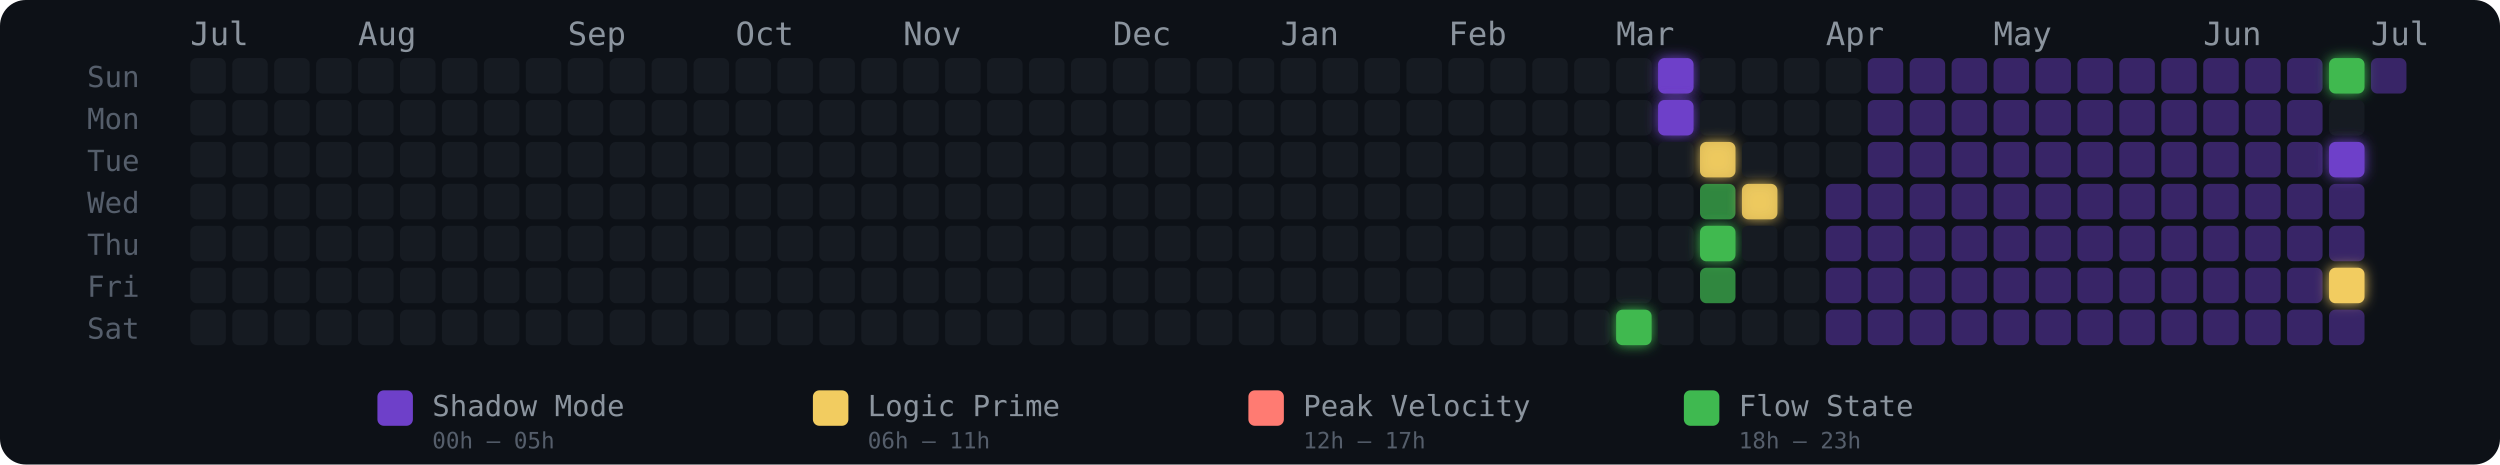
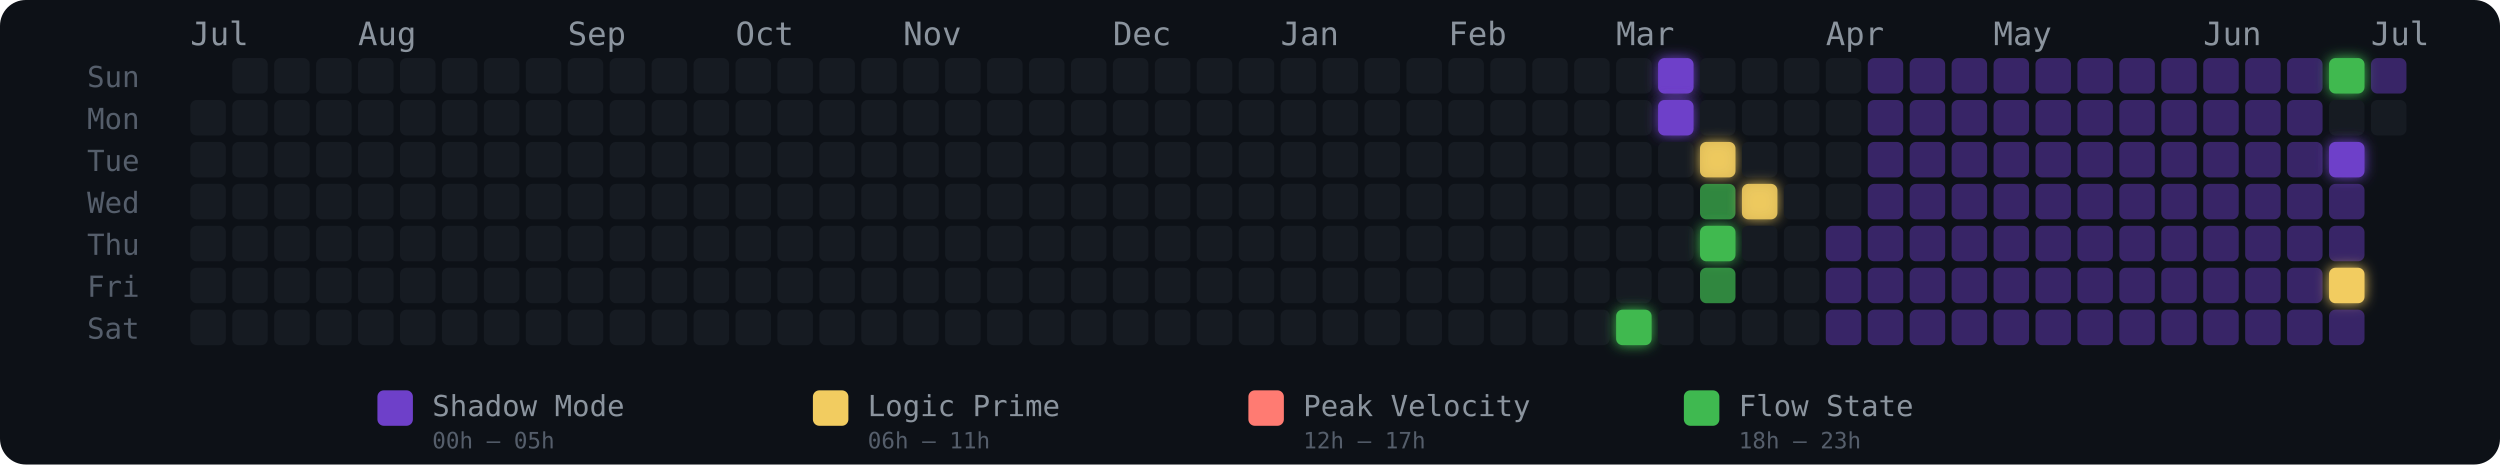
<svg xmlns="http://www.w3.org/2000/svg" width="775" height="144" viewBox="0 0 775 144" role="img" aria-label="Energy Rhythm Contribution Graph for hugotakeda">
  <defs>
    <filter id="glow-34-6" x="-50%" y="-50%" width="200%" height="200%">
      <feGaussianBlur stdDeviation="2" result="blur" />
      <feMerge>
        <feMergeNode in="blur" />
        <feMergeNode in="SourceGraphic" />
      </feMerge>
    </filter>
    <filter id="glow-35-0" x="-50%" y="-50%" width="200%" height="200%">
      <feGaussianBlur stdDeviation="2" result="blur" />
      <feMerge>
        <feMergeNode in="blur" />
        <feMergeNode in="SourceGraphic" />
      </feMerge>
    </filter>
    <filter id="glow-35-1" x="-50%" y="-50%" width="200%" height="200%">
      <feGaussianBlur stdDeviation="2" result="blur" />
      <feMerge>
        <feMergeNode in="blur" />
        <feMergeNode in="SourceGraphic" />
      </feMerge>
    </filter>
    <filter id="glow-36-2" x="-50%" y="-50%" width="200%" height="200%">
      <feGaussianBlur stdDeviation="2" result="blur" />
      <feMerge>
        <feMergeNode in="blur" />
        <feMergeNode in="SourceGraphic" />
      </feMerge>
    </filter>
    <filter id="glow-36-4" x="-50%" y="-50%" width="200%" height="200%">
      <feGaussianBlur stdDeviation="2" result="blur" />
      <feMerge>
        <feMergeNode in="blur" />
        <feMergeNode in="SourceGraphic" />
      </feMerge>
    </filter>
    <filter id="glow-37-3" x="-50%" y="-50%" width="200%" height="200%">
      <feGaussianBlur stdDeviation="2" result="blur" />
      <feMerge>
        <feMergeNode in="blur" />
        <feMergeNode in="SourceGraphic" />
      </feMerge>
    </filter>
    <filter id="glow-51-0" x="-50%" y="-50%" width="200%" height="200%">
      <feGaussianBlur stdDeviation="2" result="blur" />
      <feMerge>
        <feMergeNode in="blur" />
        <feMergeNode in="SourceGraphic" />
      </feMerge>
    </filter>
    <filter id="glow-51-2" x="-50%" y="-50%" width="200%" height="200%">
      <feGaussianBlur stdDeviation="2" result="blur" />
      <feMerge>
        <feMergeNode in="blur" />
        <feMergeNode in="SourceGraphic" />
      </feMerge>
    </filter>
    <filter id="glow-51-5" x="-50%" y="-50%" width="200%" height="200%">
      <feGaussianBlur stdDeviation="2" result="blur" />
      <feMerge>
        <feMergeNode in="blur" />
        <feMergeNode in="SourceGraphic" />
      </feMerge>
    </filter>
  </defs>
  <style>
    @keyframes pulse { 0%,100%{opacity:.85} 50%{opacity:1} }
    .glow-cell { animation: pulse 2.5s ease-in-out infinite; }
  </style>
  <rect width="775" height="144" rx="8" fill="#0d1117" />
  <text x="27" y="27" fill="#555e6b" font-size="9" font-family="monospace">Sun</text>
  <text x="27" y="40" fill="#555e6b" font-size="9" font-family="monospace">Mon</text>
  <text x="27" y="53" fill="#555e6b" font-size="9" font-family="monospace">Tue</text>
  <text x="27" y="66" fill="#555e6b" font-size="9" font-family="monospace">Wed</text>
  <text x="27" y="79" fill="#555e6b" font-size="9" font-family="monospace">Thu</text>
  <text x="27" y="92" fill="#555e6b" font-size="9" font-family="monospace">Fri</text>
  <text x="27" y="105" fill="#555e6b" font-size="9" font-family="monospace">Sat</text>
  <text x="59" y="14" fill="#8b949e" font-size="10" font-family="monospace">Jul</text>
  <text x="111" y="14" fill="#8b949e" font-size="10" font-family="monospace">Aug</text>
  <text x="176" y="14" fill="#8b949e" font-size="10" font-family="monospace">Sep</text>
  <text x="228" y="14" fill="#8b949e" font-size="10" font-family="monospace">Oct</text>
  <text x="280" y="14" fill="#8b949e" font-size="10" font-family="monospace">Nov</text>
  <text x="345" y="14" fill="#8b949e" font-size="10" font-family="monospace">Dec</text>
  <text x="397" y="14" fill="#8b949e" font-size="10" font-family="monospace">Jan</text>
  <text x="449" y="14" fill="#8b949e" font-size="10" font-family="monospace">Feb</text>
  <text x="501" y="14" fill="#8b949e" font-size="10" font-family="monospace">Mar</text>
  <text x="566" y="14" fill="#8b949e" font-size="10" font-family="monospace">Apr</text>
  <text x="618" y="14" fill="#8b949e" font-size="10" font-family="monospace">May</text>
  <text x="683" y="14" fill="#8b949e" font-size="10" font-family="monospace">Jun</text>
  <text x="735" y="14" fill="#8b949e" font-size="10" font-family="monospace">Jul</text>
-   <rect x="59" y="18" width="11" height="11" rx="2" ry="2" fill="#161b22" fill-opacity="1">
-       </rect>
  <rect x="59" y="31" width="11" height="11" rx="2" ry="2" fill="#161b22" fill-opacity="1">
      </rect>
  <rect x="59" y="44" width="11" height="11" rx="2" ry="2" fill="#161b22" fill-opacity="1">
      </rect>
  <rect x="59" y="57" width="11" height="11" rx="2" ry="2" fill="#161b22" fill-opacity="1">
      </rect>
  <rect x="59" y="70" width="11" height="11" rx="2" ry="2" fill="#161b22" fill-opacity="1">
      </rect>
  <rect x="59" y="83" width="11" height="11" rx="2" ry="2" fill="#161b22" fill-opacity="1">
      </rect>
  <rect x="59" y="96" width="11" height="11" rx="2" ry="2" fill="#161b22" fill-opacity="1">
      </rect>
  <rect x="72" y="18" width="11" height="11" rx="2" ry="2" fill="#161b22" fill-opacity="1">
      </rect>
  <rect x="72" y="31" width="11" height="11" rx="2" ry="2" fill="#161b22" fill-opacity="1">
      </rect>
  <rect x="72" y="44" width="11" height="11" rx="2" ry="2" fill="#161b22" fill-opacity="1">
      </rect>
  <rect x="72" y="57" width="11" height="11" rx="2" ry="2" fill="#161b22" fill-opacity="1">
      </rect>
  <rect x="72" y="70" width="11" height="11" rx="2" ry="2" fill="#161b22" fill-opacity="1">
      </rect>
  <rect x="72" y="83" width="11" height="11" rx="2" ry="2" fill="#161b22" fill-opacity="1">
      </rect>
  <rect x="72" y="96" width="11" height="11" rx="2" ry="2" fill="#161b22" fill-opacity="1">
      </rect>
  <rect x="85" y="18" width="11" height="11" rx="2" ry="2" fill="#161b22" fill-opacity="1">
      </rect>
  <rect x="85" y="31" width="11" height="11" rx="2" ry="2" fill="#161b22" fill-opacity="1">
      </rect>
  <rect x="85" y="44" width="11" height="11" rx="2" ry="2" fill="#161b22" fill-opacity="1">
      </rect>
  <rect x="85" y="57" width="11" height="11" rx="2" ry="2" fill="#161b22" fill-opacity="1">
      </rect>
  <rect x="85" y="70" width="11" height="11" rx="2" ry="2" fill="#161b22" fill-opacity="1">
      </rect>
  <rect x="85" y="83" width="11" height="11" rx="2" ry="2" fill="#161b22" fill-opacity="1">
      </rect>
  <rect x="85" y="96" width="11" height="11" rx="2" ry="2" fill="#161b22" fill-opacity="1">
      </rect>
  <rect x="98" y="18" width="11" height="11" rx="2" ry="2" fill="#161b22" fill-opacity="1">
      </rect>
  <rect x="98" y="31" width="11" height="11" rx="2" ry="2" fill="#161b22" fill-opacity="1">
      </rect>
  <rect x="98" y="44" width="11" height="11" rx="2" ry="2" fill="#161b22" fill-opacity="1">
      </rect>
  <rect x="98" y="57" width="11" height="11" rx="2" ry="2" fill="#161b22" fill-opacity="1">
      </rect>
  <rect x="98" y="70" width="11" height="11" rx="2" ry="2" fill="#161b22" fill-opacity="1">
      </rect>
  <rect x="98" y="83" width="11" height="11" rx="2" ry="2" fill="#161b22" fill-opacity="1">
      </rect>
  <rect x="98" y="96" width="11" height="11" rx="2" ry="2" fill="#161b22" fill-opacity="1">
      </rect>
  <rect x="111" y="18" width="11" height="11" rx="2" ry="2" fill="#161b22" fill-opacity="1">
      </rect>
  <rect x="111" y="31" width="11" height="11" rx="2" ry="2" fill="#161b22" fill-opacity="1">
      </rect>
  <rect x="111" y="44" width="11" height="11" rx="2" ry="2" fill="#161b22" fill-opacity="1">
      </rect>
  <rect x="111" y="57" width="11" height="11" rx="2" ry="2" fill="#161b22" fill-opacity="1">
      </rect>
  <rect x="111" y="70" width="11" height="11" rx="2" ry="2" fill="#161b22" fill-opacity="1">
      </rect>
  <rect x="111" y="83" width="11" height="11" rx="2" ry="2" fill="#161b22" fill-opacity="1">
      </rect>
  <rect x="111" y="96" width="11" height="11" rx="2" ry="2" fill="#161b22" fill-opacity="1">
      </rect>
  <rect x="124" y="18" width="11" height="11" rx="2" ry="2" fill="#161b22" fill-opacity="1">
      </rect>
  <rect x="124" y="31" width="11" height="11" rx="2" ry="2" fill="#161b22" fill-opacity="1">
      </rect>
  <rect x="124" y="44" width="11" height="11" rx="2" ry="2" fill="#161b22" fill-opacity="1">
      </rect>
  <rect x="124" y="57" width="11" height="11" rx="2" ry="2" fill="#161b22" fill-opacity="1">
      </rect>
  <rect x="124" y="70" width="11" height="11" rx="2" ry="2" fill="#161b22" fill-opacity="1">
      </rect>
  <rect x="124" y="83" width="11" height="11" rx="2" ry="2" fill="#161b22" fill-opacity="1">
      </rect>
  <rect x="124" y="96" width="11" height="11" rx="2" ry="2" fill="#161b22" fill-opacity="1">
      </rect>
  <rect x="137" y="18" width="11" height="11" rx="2" ry="2" fill="#161b22" fill-opacity="1">
      </rect>
  <rect x="137" y="31" width="11" height="11" rx="2" ry="2" fill="#161b22" fill-opacity="1">
      </rect>
  <rect x="137" y="44" width="11" height="11" rx="2" ry="2" fill="#161b22" fill-opacity="1">
      </rect>
  <rect x="137" y="57" width="11" height="11" rx="2" ry="2" fill="#161b22" fill-opacity="1">
      </rect>
  <rect x="137" y="70" width="11" height="11" rx="2" ry="2" fill="#161b22" fill-opacity="1">
      </rect>
  <rect x="137" y="83" width="11" height="11" rx="2" ry="2" fill="#161b22" fill-opacity="1">
      </rect>
  <rect x="137" y="96" width="11" height="11" rx="2" ry="2" fill="#161b22" fill-opacity="1">
      </rect>
  <rect x="150" y="18" width="11" height="11" rx="2" ry="2" fill="#161b22" fill-opacity="1">
      </rect>
  <rect x="150" y="31" width="11" height="11" rx="2" ry="2" fill="#161b22" fill-opacity="1">
      </rect>
  <rect x="150" y="44" width="11" height="11" rx="2" ry="2" fill="#161b22" fill-opacity="1">
      </rect>
  <rect x="150" y="57" width="11" height="11" rx="2" ry="2" fill="#161b22" fill-opacity="1">
      </rect>
  <rect x="150" y="70" width="11" height="11" rx="2" ry="2" fill="#161b22" fill-opacity="1">
      </rect>
  <rect x="150" y="83" width="11" height="11" rx="2" ry="2" fill="#161b22" fill-opacity="1">
      </rect>
  <rect x="150" y="96" width="11" height="11" rx="2" ry="2" fill="#161b22" fill-opacity="1">
      </rect>
  <rect x="163" y="18" width="11" height="11" rx="2" ry="2" fill="#161b22" fill-opacity="1">
      </rect>
  <rect x="163" y="31" width="11" height="11" rx="2" ry="2" fill="#161b22" fill-opacity="1">
      </rect>
  <rect x="163" y="44" width="11" height="11" rx="2" ry="2" fill="#161b22" fill-opacity="1">
      </rect>
  <rect x="163" y="57" width="11" height="11" rx="2" ry="2" fill="#161b22" fill-opacity="1">
      </rect>
  <rect x="163" y="70" width="11" height="11" rx="2" ry="2" fill="#161b22" fill-opacity="1">
      </rect>
  <rect x="163" y="83" width="11" height="11" rx="2" ry="2" fill="#161b22" fill-opacity="1">
      </rect>
  <rect x="163" y="96" width="11" height="11" rx="2" ry="2" fill="#161b22" fill-opacity="1">
      </rect>
  <rect x="176" y="18" width="11" height="11" rx="2" ry="2" fill="#161b22" fill-opacity="1">
      </rect>
  <rect x="176" y="31" width="11" height="11" rx="2" ry="2" fill="#161b22" fill-opacity="1">
      </rect>
  <rect x="176" y="44" width="11" height="11" rx="2" ry="2" fill="#161b22" fill-opacity="1">
      </rect>
  <rect x="176" y="57" width="11" height="11" rx="2" ry="2" fill="#161b22" fill-opacity="1">
      </rect>
  <rect x="176" y="70" width="11" height="11" rx="2" ry="2" fill="#161b22" fill-opacity="1">
      </rect>
  <rect x="176" y="83" width="11" height="11" rx="2" ry="2" fill="#161b22" fill-opacity="1">
      </rect>
  <rect x="176" y="96" width="11" height="11" rx="2" ry="2" fill="#161b22" fill-opacity="1">
      </rect>
  <rect x="189" y="18" width="11" height="11" rx="2" ry="2" fill="#161b22" fill-opacity="1">
      </rect>
  <rect x="189" y="31" width="11" height="11" rx="2" ry="2" fill="#161b22" fill-opacity="1">
      </rect>
  <rect x="189" y="44" width="11" height="11" rx="2" ry="2" fill="#161b22" fill-opacity="1">
      </rect>
  <rect x="189" y="57" width="11" height="11" rx="2" ry="2" fill="#161b22" fill-opacity="1">
      </rect>
  <rect x="189" y="70" width="11" height="11" rx="2" ry="2" fill="#161b22" fill-opacity="1">
      </rect>
  <rect x="189" y="83" width="11" height="11" rx="2" ry="2" fill="#161b22" fill-opacity="1">
      </rect>
  <rect x="189" y="96" width="11" height="11" rx="2" ry="2" fill="#161b22" fill-opacity="1">
      </rect>
  <rect x="202" y="18" width="11" height="11" rx="2" ry="2" fill="#161b22" fill-opacity="1">
      </rect>
  <rect x="202" y="31" width="11" height="11" rx="2" ry="2" fill="#161b22" fill-opacity="1">
      </rect>
  <rect x="202" y="44" width="11" height="11" rx="2" ry="2" fill="#161b22" fill-opacity="1">
      </rect>
  <rect x="202" y="57" width="11" height="11" rx="2" ry="2" fill="#161b22" fill-opacity="1">
      </rect>
  <rect x="202" y="70" width="11" height="11" rx="2" ry="2" fill="#161b22" fill-opacity="1">
      </rect>
  <rect x="202" y="83" width="11" height="11" rx="2" ry="2" fill="#161b22" fill-opacity="1">
      </rect>
  <rect x="202" y="96" width="11" height="11" rx="2" ry="2" fill="#161b22" fill-opacity="1">
      </rect>
  <rect x="215" y="18" width="11" height="11" rx="2" ry="2" fill="#161b22" fill-opacity="1">
      </rect>
  <rect x="215" y="31" width="11" height="11" rx="2" ry="2" fill="#161b22" fill-opacity="1">
      </rect>
  <rect x="215" y="44" width="11" height="11" rx="2" ry="2" fill="#161b22" fill-opacity="1">
      </rect>
  <rect x="215" y="57" width="11" height="11" rx="2" ry="2" fill="#161b22" fill-opacity="1">
      </rect>
  <rect x="215" y="70" width="11" height="11" rx="2" ry="2" fill="#161b22" fill-opacity="1">
      </rect>
  <rect x="215" y="83" width="11" height="11" rx="2" ry="2" fill="#161b22" fill-opacity="1">
      </rect>
  <rect x="215" y="96" width="11" height="11" rx="2" ry="2" fill="#161b22" fill-opacity="1">
      </rect>
  <rect x="228" y="18" width="11" height="11" rx="2" ry="2" fill="#161b22" fill-opacity="1">
      </rect>
  <rect x="228" y="31" width="11" height="11" rx="2" ry="2" fill="#161b22" fill-opacity="1">
      </rect>
  <rect x="228" y="44" width="11" height="11" rx="2" ry="2" fill="#161b22" fill-opacity="1">
      </rect>
  <rect x="228" y="57" width="11" height="11" rx="2" ry="2" fill="#161b22" fill-opacity="1">
      </rect>
  <rect x="228" y="70" width="11" height="11" rx="2" ry="2" fill="#161b22" fill-opacity="1">
      </rect>
  <rect x="228" y="83" width="11" height="11" rx="2" ry="2" fill="#161b22" fill-opacity="1">
      </rect>
  <rect x="228" y="96" width="11" height="11" rx="2" ry="2" fill="#161b22" fill-opacity="1">
      </rect>
  <rect x="241" y="18" width="11" height="11" rx="2" ry="2" fill="#161b22" fill-opacity="1">
      </rect>
  <rect x="241" y="31" width="11" height="11" rx="2" ry="2" fill="#161b22" fill-opacity="1">
      </rect>
  <rect x="241" y="44" width="11" height="11" rx="2" ry="2" fill="#161b22" fill-opacity="1">
      </rect>
  <rect x="241" y="57" width="11" height="11" rx="2" ry="2" fill="#161b22" fill-opacity="1">
      </rect>
  <rect x="241" y="70" width="11" height="11" rx="2" ry="2" fill="#161b22" fill-opacity="1">
      </rect>
  <rect x="241" y="83" width="11" height="11" rx="2" ry="2" fill="#161b22" fill-opacity="1">
      </rect>
  <rect x="241" y="96" width="11" height="11" rx="2" ry="2" fill="#161b22" fill-opacity="1">
      </rect>
  <rect x="254" y="18" width="11" height="11" rx="2" ry="2" fill="#161b22" fill-opacity="1">
      </rect>
  <rect x="254" y="31" width="11" height="11" rx="2" ry="2" fill="#161b22" fill-opacity="1">
      </rect>
  <rect x="254" y="44" width="11" height="11" rx="2" ry="2" fill="#161b22" fill-opacity="1">
      </rect>
  <rect x="254" y="57" width="11" height="11" rx="2" ry="2" fill="#161b22" fill-opacity="1">
      </rect>
  <rect x="254" y="70" width="11" height="11" rx="2" ry="2" fill="#161b22" fill-opacity="1">
      </rect>
  <rect x="254" y="83" width="11" height="11" rx="2" ry="2" fill="#161b22" fill-opacity="1">
      </rect>
  <rect x="254" y="96" width="11" height="11" rx="2" ry="2" fill="#161b22" fill-opacity="1">
      </rect>
  <rect x="267" y="18" width="11" height="11" rx="2" ry="2" fill="#161b22" fill-opacity="1">
      </rect>
  <rect x="267" y="31" width="11" height="11" rx="2" ry="2" fill="#161b22" fill-opacity="1">
      </rect>
  <rect x="267" y="44" width="11" height="11" rx="2" ry="2" fill="#161b22" fill-opacity="1">
      </rect>
  <rect x="267" y="57" width="11" height="11" rx="2" ry="2" fill="#161b22" fill-opacity="1">
      </rect>
  <rect x="267" y="70" width="11" height="11" rx="2" ry="2" fill="#161b22" fill-opacity="1">
      </rect>
  <rect x="267" y="83" width="11" height="11" rx="2" ry="2" fill="#161b22" fill-opacity="1">
      </rect>
  <rect x="267" y="96" width="11" height="11" rx="2" ry="2" fill="#161b22" fill-opacity="1">
      </rect>
  <rect x="280" y="18" width="11" height="11" rx="2" ry="2" fill="#161b22" fill-opacity="1">
      </rect>
  <rect x="280" y="31" width="11" height="11" rx="2" ry="2" fill="#161b22" fill-opacity="1">
      </rect>
  <rect x="280" y="44" width="11" height="11" rx="2" ry="2" fill="#161b22" fill-opacity="1">
      </rect>
  <rect x="280" y="57" width="11" height="11" rx="2" ry="2" fill="#161b22" fill-opacity="1">
      </rect>
  <rect x="280" y="70" width="11" height="11" rx="2" ry="2" fill="#161b22" fill-opacity="1">
      </rect>
  <rect x="280" y="83" width="11" height="11" rx="2" ry="2" fill="#161b22" fill-opacity="1">
      </rect>
  <rect x="280" y="96" width="11" height="11" rx="2" ry="2" fill="#161b22" fill-opacity="1">
      </rect>
  <rect x="293" y="18" width="11" height="11" rx="2" ry="2" fill="#161b22" fill-opacity="1">
      </rect>
  <rect x="293" y="31" width="11" height="11" rx="2" ry="2" fill="#161b22" fill-opacity="1">
      </rect>
  <rect x="293" y="44" width="11" height="11" rx="2" ry="2" fill="#161b22" fill-opacity="1">
      </rect>
  <rect x="293" y="57" width="11" height="11" rx="2" ry="2" fill="#161b22" fill-opacity="1">
      </rect>
  <rect x="293" y="70" width="11" height="11" rx="2" ry="2" fill="#161b22" fill-opacity="1">
      </rect>
  <rect x="293" y="83" width="11" height="11" rx="2" ry="2" fill="#161b22" fill-opacity="1">
      </rect>
  <rect x="293" y="96" width="11" height="11" rx="2" ry="2" fill="#161b22" fill-opacity="1">
      </rect>
  <rect x="306" y="18" width="11" height="11" rx="2" ry="2" fill="#161b22" fill-opacity="1">
      </rect>
  <rect x="306" y="31" width="11" height="11" rx="2" ry="2" fill="#161b22" fill-opacity="1">
      </rect>
  <rect x="306" y="44" width="11" height="11" rx="2" ry="2" fill="#161b22" fill-opacity="1">
      </rect>
  <rect x="306" y="57" width="11" height="11" rx="2" ry="2" fill="#161b22" fill-opacity="1">
      </rect>
  <rect x="306" y="70" width="11" height="11" rx="2" ry="2" fill="#161b22" fill-opacity="1">
      </rect>
  <rect x="306" y="83" width="11" height="11" rx="2" ry="2" fill="#161b22" fill-opacity="1">
      </rect>
  <rect x="306" y="96" width="11" height="11" rx="2" ry="2" fill="#161b22" fill-opacity="1">
      </rect>
  <rect x="319" y="18" width="11" height="11" rx="2" ry="2" fill="#161b22" fill-opacity="1">
      </rect>
  <rect x="319" y="31" width="11" height="11" rx="2" ry="2" fill="#161b22" fill-opacity="1">
      </rect>
  <rect x="319" y="44" width="11" height="11" rx="2" ry="2" fill="#161b22" fill-opacity="1">
      </rect>
  <rect x="319" y="57" width="11" height="11" rx="2" ry="2" fill="#161b22" fill-opacity="1">
      </rect>
  <rect x="319" y="70" width="11" height="11" rx="2" ry="2" fill="#161b22" fill-opacity="1">
      </rect>
  <rect x="319" y="83" width="11" height="11" rx="2" ry="2" fill="#161b22" fill-opacity="1">
      </rect>
  <rect x="319" y="96" width="11" height="11" rx="2" ry="2" fill="#161b22" fill-opacity="1">
      </rect>
  <rect x="332" y="18" width="11" height="11" rx="2" ry="2" fill="#161b22" fill-opacity="1">
      </rect>
  <rect x="332" y="31" width="11" height="11" rx="2" ry="2" fill="#161b22" fill-opacity="1">
      </rect>
  <rect x="332" y="44" width="11" height="11" rx="2" ry="2" fill="#161b22" fill-opacity="1">
      </rect>
  <rect x="332" y="57" width="11" height="11" rx="2" ry="2" fill="#161b22" fill-opacity="1">
      </rect>
  <rect x="332" y="70" width="11" height="11" rx="2" ry="2" fill="#161b22" fill-opacity="1">
      </rect>
  <rect x="332" y="83" width="11" height="11" rx="2" ry="2" fill="#161b22" fill-opacity="1">
      </rect>
  <rect x="332" y="96" width="11" height="11" rx="2" ry="2" fill="#161b22" fill-opacity="1">
      </rect>
  <rect x="345" y="18" width="11" height="11" rx="2" ry="2" fill="#161b22" fill-opacity="1">
      </rect>
  <rect x="345" y="31" width="11" height="11" rx="2" ry="2" fill="#161b22" fill-opacity="1">
      </rect>
  <rect x="345" y="44" width="11" height="11" rx="2" ry="2" fill="#161b22" fill-opacity="1">
      </rect>
  <rect x="345" y="57" width="11" height="11" rx="2" ry="2" fill="#161b22" fill-opacity="1">
      </rect>
  <rect x="345" y="70" width="11" height="11" rx="2" ry="2" fill="#161b22" fill-opacity="1">
      </rect>
  <rect x="345" y="83" width="11" height="11" rx="2" ry="2" fill="#161b22" fill-opacity="1">
      </rect>
  <rect x="345" y="96" width="11" height="11" rx="2" ry="2" fill="#161b22" fill-opacity="1">
      </rect>
  <rect x="358" y="18" width="11" height="11" rx="2" ry="2" fill="#161b22" fill-opacity="1">
      </rect>
  <rect x="358" y="31" width="11" height="11" rx="2" ry="2" fill="#161b22" fill-opacity="1">
      </rect>
  <rect x="358" y="44" width="11" height="11" rx="2" ry="2" fill="#161b22" fill-opacity="1">
      </rect>
  <rect x="358" y="57" width="11" height="11" rx="2" ry="2" fill="#161b22" fill-opacity="1">
      </rect>
  <rect x="358" y="70" width="11" height="11" rx="2" ry="2" fill="#161b22" fill-opacity="1">
      </rect>
  <rect x="358" y="83" width="11" height="11" rx="2" ry="2" fill="#161b22" fill-opacity="1">
      </rect>
  <rect x="358" y="96" width="11" height="11" rx="2" ry="2" fill="#161b22" fill-opacity="1">
      </rect>
  <rect x="371" y="18" width="11" height="11" rx="2" ry="2" fill="#161b22" fill-opacity="1">
      </rect>
  <rect x="371" y="31" width="11" height="11" rx="2" ry="2" fill="#161b22" fill-opacity="1">
      </rect>
  <rect x="371" y="44" width="11" height="11" rx="2" ry="2" fill="#161b22" fill-opacity="1">
      </rect>
  <rect x="371" y="57" width="11" height="11" rx="2" ry="2" fill="#161b22" fill-opacity="1">
      </rect>
  <rect x="371" y="70" width="11" height="11" rx="2" ry="2" fill="#161b22" fill-opacity="1">
      </rect>
  <rect x="371" y="83" width="11" height="11" rx="2" ry="2" fill="#161b22" fill-opacity="1">
      </rect>
  <rect x="371" y="96" width="11" height="11" rx="2" ry="2" fill="#161b22" fill-opacity="1">
      </rect>
  <rect x="384" y="18" width="11" height="11" rx="2" ry="2" fill="#161b22" fill-opacity="1">
      </rect>
  <rect x="384" y="31" width="11" height="11" rx="2" ry="2" fill="#161b22" fill-opacity="1">
      </rect>
  <rect x="384" y="44" width="11" height="11" rx="2" ry="2" fill="#161b22" fill-opacity="1">
      </rect>
  <rect x="384" y="57" width="11" height="11" rx="2" ry="2" fill="#161b22" fill-opacity="1">
      </rect>
  <rect x="384" y="70" width="11" height="11" rx="2" ry="2" fill="#161b22" fill-opacity="1">
      </rect>
  <rect x="384" y="83" width="11" height="11" rx="2" ry="2" fill="#161b22" fill-opacity="1">
      </rect>
  <rect x="384" y="96" width="11" height="11" rx="2" ry="2" fill="#161b22" fill-opacity="1">
      </rect>
  <rect x="397" y="18" width="11" height="11" rx="2" ry="2" fill="#161b22" fill-opacity="1">
      </rect>
  <rect x="397" y="31" width="11" height="11" rx="2" ry="2" fill="#161b22" fill-opacity="1">
      </rect>
  <rect x="397" y="44" width="11" height="11" rx="2" ry="2" fill="#161b22" fill-opacity="1">
      </rect>
  <rect x="397" y="57" width="11" height="11" rx="2" ry="2" fill="#161b22" fill-opacity="1">
      </rect>
  <rect x="397" y="70" width="11" height="11" rx="2" ry="2" fill="#161b22" fill-opacity="1">
      </rect>
  <rect x="397" y="83" width="11" height="11" rx="2" ry="2" fill="#161b22" fill-opacity="1">
      </rect>
  <rect x="397" y="96" width="11" height="11" rx="2" ry="2" fill="#161b22" fill-opacity="1">
      </rect>
  <rect x="410" y="18" width="11" height="11" rx="2" ry="2" fill="#161b22" fill-opacity="1">
      </rect>
  <rect x="410" y="31" width="11" height="11" rx="2" ry="2" fill="#161b22" fill-opacity="1">
      </rect>
  <rect x="410" y="44" width="11" height="11" rx="2" ry="2" fill="#161b22" fill-opacity="1">
      </rect>
  <rect x="410" y="57" width="11" height="11" rx="2" ry="2" fill="#161b22" fill-opacity="1">
      </rect>
  <rect x="410" y="70" width="11" height="11" rx="2" ry="2" fill="#161b22" fill-opacity="1">
      </rect>
  <rect x="410" y="83" width="11" height="11" rx="2" ry="2" fill="#161b22" fill-opacity="1">
      </rect>
  <rect x="410" y="96" width="11" height="11" rx="2" ry="2" fill="#161b22" fill-opacity="1">
      </rect>
  <rect x="423" y="18" width="11" height="11" rx="2" ry="2" fill="#161b22" fill-opacity="1">
      </rect>
  <rect x="423" y="31" width="11" height="11" rx="2" ry="2" fill="#161b22" fill-opacity="1">
      </rect>
  <rect x="423" y="44" width="11" height="11" rx="2" ry="2" fill="#161b22" fill-opacity="1">
      </rect>
  <rect x="423" y="57" width="11" height="11" rx="2" ry="2" fill="#161b22" fill-opacity="1">
      </rect>
  <rect x="423" y="70" width="11" height="11" rx="2" ry="2" fill="#161b22" fill-opacity="1">
      </rect>
  <rect x="423" y="83" width="11" height="11" rx="2" ry="2" fill="#161b22" fill-opacity="1">
      </rect>
  <rect x="423" y="96" width="11" height="11" rx="2" ry="2" fill="#161b22" fill-opacity="1">
      </rect>
  <rect x="436" y="18" width="11" height="11" rx="2" ry="2" fill="#161b22" fill-opacity="1">
      </rect>
  <rect x="436" y="31" width="11" height="11" rx="2" ry="2" fill="#161b22" fill-opacity="1">
      </rect>
  <rect x="436" y="44" width="11" height="11" rx="2" ry="2" fill="#161b22" fill-opacity="1">
      </rect>
  <rect x="436" y="57" width="11" height="11" rx="2" ry="2" fill="#161b22" fill-opacity="1">
      </rect>
  <rect x="436" y="70" width="11" height="11" rx="2" ry="2" fill="#161b22" fill-opacity="1">
      </rect>
  <rect x="436" y="83" width="11" height="11" rx="2" ry="2" fill="#161b22" fill-opacity="1">
      </rect>
  <rect x="436" y="96" width="11" height="11" rx="2" ry="2" fill="#161b22" fill-opacity="1">
      </rect>
  <rect x="449" y="18" width="11" height="11" rx="2" ry="2" fill="#161b22" fill-opacity="1">
      </rect>
  <rect x="449" y="31" width="11" height="11" rx="2" ry="2" fill="#161b22" fill-opacity="1">
      </rect>
  <rect x="449" y="44" width="11" height="11" rx="2" ry="2" fill="#161b22" fill-opacity="1">
      </rect>
  <rect x="449" y="57" width="11" height="11" rx="2" ry="2" fill="#161b22" fill-opacity="1">
      </rect>
  <rect x="449" y="70" width="11" height="11" rx="2" ry="2" fill="#161b22" fill-opacity="1">
      </rect>
  <rect x="449" y="83" width="11" height="11" rx="2" ry="2" fill="#161b22" fill-opacity="1">
      </rect>
  <rect x="449" y="96" width="11" height="11" rx="2" ry="2" fill="#161b22" fill-opacity="1">
      </rect>
  <rect x="462" y="18" width="11" height="11" rx="2" ry="2" fill="#161b22" fill-opacity="1">
      </rect>
  <rect x="462" y="31" width="11" height="11" rx="2" ry="2" fill="#161b22" fill-opacity="1">
      </rect>
  <rect x="462" y="44" width="11" height="11" rx="2" ry="2" fill="#161b22" fill-opacity="1">
      </rect>
  <rect x="462" y="57" width="11" height="11" rx="2" ry="2" fill="#161b22" fill-opacity="1">
      </rect>
  <rect x="462" y="70" width="11" height="11" rx="2" ry="2" fill="#161b22" fill-opacity="1">
      </rect>
  <rect x="462" y="83" width="11" height="11" rx="2" ry="2" fill="#161b22" fill-opacity="1">
      </rect>
  <rect x="462" y="96" width="11" height="11" rx="2" ry="2" fill="#161b22" fill-opacity="1">
      </rect>
  <rect x="475" y="18" width="11" height="11" rx="2" ry="2" fill="#161b22" fill-opacity="1">
      </rect>
  <rect x="475" y="31" width="11" height="11" rx="2" ry="2" fill="#161b22" fill-opacity="1">
      </rect>
  <rect x="475" y="44" width="11" height="11" rx="2" ry="2" fill="#161b22" fill-opacity="1">
      </rect>
  <rect x="475" y="57" width="11" height="11" rx="2" ry="2" fill="#161b22" fill-opacity="1">
      </rect>
  <rect x="475" y="70" width="11" height="11" rx="2" ry="2" fill="#161b22" fill-opacity="1">
      </rect>
  <rect x="475" y="83" width="11" height="11" rx="2" ry="2" fill="#161b22" fill-opacity="1">
      </rect>
  <rect x="475" y="96" width="11" height="11" rx="2" ry="2" fill="#161b22" fill-opacity="1">
      </rect>
  <rect x="488" y="18" width="11" height="11" rx="2" ry="2" fill="#161b22" fill-opacity="1">
      </rect>
  <rect x="488" y="31" width="11" height="11" rx="2" ry="2" fill="#161b22" fill-opacity="1">
      </rect>
  <rect x="488" y="44" width="11" height="11" rx="2" ry="2" fill="#161b22" fill-opacity="1">
      </rect>
  <rect x="488" y="57" width="11" height="11" rx="2" ry="2" fill="#161b22" fill-opacity="1">
      </rect>
  <rect x="488" y="70" width="11" height="11" rx="2" ry="2" fill="#161b22" fill-opacity="1">
      </rect>
  <rect x="488" y="83" width="11" height="11" rx="2" ry="2" fill="#161b22" fill-opacity="1">
      </rect>
  <rect x="488" y="96" width="11" height="11" rx="2" ry="2" fill="#161b22" fill-opacity="1">
      </rect>
  <rect x="501" y="18" width="11" height="11" rx="2" ry="2" fill="#161b22" fill-opacity="1">
      </rect>
  <rect x="501" y="31" width="11" height="11" rx="2" ry="2" fill="#161b22" fill-opacity="1">
      </rect>
  <rect x="501" y="44" width="11" height="11" rx="2" ry="2" fill="#161b22" fill-opacity="1">
      </rect>
  <rect x="501" y="57" width="11" height="11" rx="2" ry="2" fill="#161b22" fill-opacity="1">
      </rect>
  <rect x="501" y="70" width="11" height="11" rx="2" ry="2" fill="#161b22" fill-opacity="1">
      </rect>
  <rect x="501" y="83" width="11" height="11" rx="2" ry="2" fill="#161b22" fill-opacity="1">
      </rect>
  <rect x="501" y="96" width="11" height="11" rx="2" ry="2" fill="#3fb950" fill-opacity="1" filter="url(#glow-34-6)">
      </rect>
  <rect x="514" y="18" width="11" height="11" rx="2" ry="2" fill="#6e40c9" fill-opacity="1" filter="url(#glow-35-0)">
      </rect>
  <rect x="514" y="31" width="11" height="11" rx="2" ry="2" fill="#6e40c9" fill-opacity="1" filter="url(#glow-35-1)">
      </rect>
  <rect x="514" y="44" width="11" height="11" rx="2" ry="2" fill="#161b22" fill-opacity="1">
      </rect>
  <rect x="514" y="57" width="11" height="11" rx="2" ry="2" fill="#161b22" fill-opacity="1">
      </rect>
  <rect x="514" y="70" width="11" height="11" rx="2" ry="2" fill="#161b22" fill-opacity="1">
      </rect>
  <rect x="514" y="83" width="11" height="11" rx="2" ry="2" fill="#161b22" fill-opacity="1">
      </rect>
  <rect x="514" y="96" width="11" height="11" rx="2" ry="2" fill="#161b22" fill-opacity="1">
      </rect>
  <rect x="527" y="18" width="11" height="11" rx="2" ry="2" fill="#161b22" fill-opacity="1">
      </rect>
  <rect x="527" y="31" width="11" height="11" rx="2" ry="2" fill="#161b22" fill-opacity="1">
      </rect>
  <rect x="527" y="44" width="11" height="11" rx="2" ry="2" fill="#f2cc60" fill-opacity="0.88" filter="url(#glow-36-2)">
      </rect>
  <rect x="527" y="57" width="11" height="11" rx="2" ry="2" fill="#3fb950" fill-opacity="0.7">
      </rect>
  <rect x="527" y="70" width="11" height="11" rx="2" ry="2" fill="#3fb950" fill-opacity="1" filter="url(#glow-36-4)">
      </rect>
  <rect x="527" y="83" width="11" height="11" rx="2" ry="2" fill="#3fb950" fill-opacity="0.7">
      </rect>
  <rect x="527" y="96" width="11" height="11" rx="2" ry="2" fill="#161b22" fill-opacity="1">
      </rect>
  <rect x="540" y="18" width="11" height="11" rx="2" ry="2" fill="#161b22" fill-opacity="1">
      </rect>
  <rect x="540" y="31" width="11" height="11" rx="2" ry="2" fill="#161b22" fill-opacity="1">
      </rect>
  <rect x="540" y="44" width="11" height="11" rx="2" ry="2" fill="#161b22" fill-opacity="1">
      </rect>
  <rect x="540" y="57" width="11" height="11" rx="2" ry="2" fill="#f2cc60" fill-opacity="0.88" filter="url(#glow-37-3)">
      </rect>
  <rect x="540" y="70" width="11" height="11" rx="2" ry="2" fill="#161b22" fill-opacity="1">
      </rect>
  <rect x="540" y="83" width="11" height="11" rx="2" ry="2" fill="#161b22" fill-opacity="1">
      </rect>
  <rect x="540" y="96" width="11" height="11" rx="2" ry="2" fill="#161b22" fill-opacity="1">
      </rect>
  <rect x="553" y="18" width="11" height="11" rx="2" ry="2" fill="#161b22" fill-opacity="1">
      </rect>
  <rect x="553" y="31" width="11" height="11" rx="2" ry="2" fill="#161b22" fill-opacity="1">
      </rect>
  <rect x="553" y="44" width="11" height="11" rx="2" ry="2" fill="#161b22" fill-opacity="1">
      </rect>
  <rect x="553" y="57" width="11" height="11" rx="2" ry="2" fill="#161b22" fill-opacity="1">
      </rect>
  <rect x="553" y="70" width="11" height="11" rx="2" ry="2" fill="#161b22" fill-opacity="1">
      </rect>
  <rect x="553" y="83" width="11" height="11" rx="2" ry="2" fill="#161b22" fill-opacity="1">
      </rect>
  <rect x="553" y="96" width="11" height="11" rx="2" ry="2" fill="#161b22" fill-opacity="1">
      </rect>
  <rect x="566" y="18" width="11" height="11" rx="2" ry="2" fill="#161b22" fill-opacity="1">
      </rect>
  <rect x="566" y="31" width="11" height="11" rx="2" ry="2" fill="#161b22" fill-opacity="1">
      </rect>
  <rect x="566" y="44" width="11" height="11" rx="2" ry="2" fill="#161b22" fill-opacity="1">
      </rect>
-   <rect x="566" y="57" width="11" height="11" rx="2" ry="2" fill="#6e40c9" fill-opacity="0.45">
+   <rect x="566" y="57" width="11" height="11" rx="2" ry="2" fill="#161b22" fill-opacity="1">
      </rect>
  <rect x="566" y="70" width="11" height="11" rx="2" ry="2" fill="#6e40c9" fill-opacity="0.45">
      </rect>
  <rect x="566" y="83" width="11" height="11" rx="2" ry="2" fill="#6e40c9" fill-opacity="0.45">
      </rect>
  <rect x="566" y="96" width="11" height="11" rx="2" ry="2" fill="#6e40c9" fill-opacity="0.45">
      </rect>
  <rect x="579" y="18" width="11" height="11" rx="2" ry="2" fill="#6e40c9" fill-opacity="0.45">
      </rect>
  <rect x="579" y="31" width="11" height="11" rx="2" ry="2" fill="#6e40c9" fill-opacity="0.45">
      </rect>
  <rect x="579" y="44" width="11" height="11" rx="2" ry="2" fill="#6e40c9" fill-opacity="0.45">
      </rect>
  <rect x="579" y="57" width="11" height="11" rx="2" ry="2" fill="#6e40c9" fill-opacity="0.45">
      </rect>
  <rect x="579" y="70" width="11" height="11" rx="2" ry="2" fill="#6e40c9" fill-opacity="0.45">
      </rect>
  <rect x="579" y="83" width="11" height="11" rx="2" ry="2" fill="#6e40c9" fill-opacity="0.45">
      </rect>
  <rect x="579" y="96" width="11" height="11" rx="2" ry="2" fill="#6e40c9" fill-opacity="0.45">
      </rect>
  <rect x="592" y="18" width="11" height="11" rx="2" ry="2" fill="#6e40c9" fill-opacity="0.45">
      </rect>
  <rect x="592" y="31" width="11" height="11" rx="2" ry="2" fill="#6e40c9" fill-opacity="0.45">
      </rect>
  <rect x="592" y="44" width="11" height="11" rx="2" ry="2" fill="#6e40c9" fill-opacity="0.45">
      </rect>
  <rect x="592" y="57" width="11" height="11" rx="2" ry="2" fill="#6e40c9" fill-opacity="0.45">
      </rect>
  <rect x="592" y="70" width="11" height="11" rx="2" ry="2" fill="#6e40c9" fill-opacity="0.45">
      </rect>
  <rect x="592" y="83" width="11" height="11" rx="2" ry="2" fill="#6e40c9" fill-opacity="0.45">
      </rect>
  <rect x="592" y="96" width="11" height="11" rx="2" ry="2" fill="#6e40c9" fill-opacity="0.45">
      </rect>
  <rect x="605" y="18" width="11" height="11" rx="2" ry="2" fill="#6e40c9" fill-opacity="0.45">
      </rect>
  <rect x="605" y="31" width="11" height="11" rx="2" ry="2" fill="#6e40c9" fill-opacity="0.45">
      </rect>
  <rect x="605" y="44" width="11" height="11" rx="2" ry="2" fill="#6e40c9" fill-opacity="0.45">
      </rect>
  <rect x="605" y="57" width="11" height="11" rx="2" ry="2" fill="#6e40c9" fill-opacity="0.45">
      </rect>
  <rect x="605" y="70" width="11" height="11" rx="2" ry="2" fill="#6e40c9" fill-opacity="0.45">
      </rect>
  <rect x="605" y="83" width="11" height="11" rx="2" ry="2" fill="#6e40c9" fill-opacity="0.45">
      </rect>
  <rect x="605" y="96" width="11" height="11" rx="2" ry="2" fill="#6e40c9" fill-opacity="0.45">
      </rect>
  <rect x="618" y="18" width="11" height="11" rx="2" ry="2" fill="#6e40c9" fill-opacity="0.45">
      </rect>
  <rect x="618" y="31" width="11" height="11" rx="2" ry="2" fill="#6e40c9" fill-opacity="0.45">
      </rect>
  <rect x="618" y="44" width="11" height="11" rx="2" ry="2" fill="#6e40c9" fill-opacity="0.45">
      </rect>
  <rect x="618" y="57" width="11" height="11" rx="2" ry="2" fill="#6e40c9" fill-opacity="0.45">
      </rect>
  <rect x="618" y="70" width="11" height="11" rx="2" ry="2" fill="#6e40c9" fill-opacity="0.45">
      </rect>
  <rect x="618" y="83" width="11" height="11" rx="2" ry="2" fill="#6e40c9" fill-opacity="0.45">
      </rect>
  <rect x="618" y="96" width="11" height="11" rx="2" ry="2" fill="#6e40c9" fill-opacity="0.45">
      </rect>
  <rect x="631" y="18" width="11" height="11" rx="2" ry="2" fill="#6e40c9" fill-opacity="0.45">
      </rect>
  <rect x="631" y="31" width="11" height="11" rx="2" ry="2" fill="#6e40c9" fill-opacity="0.45">
      </rect>
  <rect x="631" y="44" width="11" height="11" rx="2" ry="2" fill="#6e40c9" fill-opacity="0.45">
      </rect>
  <rect x="631" y="57" width="11" height="11" rx="2" ry="2" fill="#6e40c9" fill-opacity="0.45">
      </rect>
  <rect x="631" y="70" width="11" height="11" rx="2" ry="2" fill="#6e40c9" fill-opacity="0.45">
      </rect>
  <rect x="631" y="83" width="11" height="11" rx="2" ry="2" fill="#6e40c9" fill-opacity="0.45">
      </rect>
  <rect x="631" y="96" width="11" height="11" rx="2" ry="2" fill="#6e40c9" fill-opacity="0.45">
      </rect>
  <rect x="644" y="18" width="11" height="11" rx="2" ry="2" fill="#6e40c9" fill-opacity="0.45">
      </rect>
  <rect x="644" y="31" width="11" height="11" rx="2" ry="2" fill="#6e40c9" fill-opacity="0.45">
      </rect>
  <rect x="644" y="44" width="11" height="11" rx="2" ry="2" fill="#6e40c9" fill-opacity="0.45">
      </rect>
  <rect x="644" y="57" width="11" height="11" rx="2" ry="2" fill="#6e40c9" fill-opacity="0.45">
      </rect>
  <rect x="644" y="70" width="11" height="11" rx="2" ry="2" fill="#6e40c9" fill-opacity="0.45">
      </rect>
  <rect x="644" y="83" width="11" height="11" rx="2" ry="2" fill="#6e40c9" fill-opacity="0.45">
      </rect>
  <rect x="644" y="96" width="11" height="11" rx="2" ry="2" fill="#6e40c9" fill-opacity="0.45">
      </rect>
  <rect x="657" y="18" width="11" height="11" rx="2" ry="2" fill="#6e40c9" fill-opacity="0.45">
      </rect>
  <rect x="657" y="31" width="11" height="11" rx="2" ry="2" fill="#6e40c9" fill-opacity="0.45">
      </rect>
  <rect x="657" y="44" width="11" height="11" rx="2" ry="2" fill="#6e40c9" fill-opacity="0.45">
      </rect>
  <rect x="657" y="57" width="11" height="11" rx="2" ry="2" fill="#6e40c9" fill-opacity="0.45">
      </rect>
  <rect x="657" y="70" width="11" height="11" rx="2" ry="2" fill="#6e40c9" fill-opacity="0.45">
      </rect>
  <rect x="657" y="83" width="11" height="11" rx="2" ry="2" fill="#6e40c9" fill-opacity="0.45">
      </rect>
  <rect x="657" y="96" width="11" height="11" rx="2" ry="2" fill="#6e40c9" fill-opacity="0.45">
      </rect>
  <rect x="670" y="18" width="11" height="11" rx="2" ry="2" fill="#6e40c9" fill-opacity="0.45">
      </rect>
  <rect x="670" y="31" width="11" height="11" rx="2" ry="2" fill="#6e40c9" fill-opacity="0.45">
      </rect>
  <rect x="670" y="44" width="11" height="11" rx="2" ry="2" fill="#6e40c9" fill-opacity="0.45">
      </rect>
  <rect x="670" y="57" width="11" height="11" rx="2" ry="2" fill="#6e40c9" fill-opacity="0.45">
      </rect>
  <rect x="670" y="70" width="11" height="11" rx="2" ry="2" fill="#6e40c9" fill-opacity="0.45">
      </rect>
  <rect x="670" y="83" width="11" height="11" rx="2" ry="2" fill="#6e40c9" fill-opacity="0.45">
      </rect>
  <rect x="670" y="96" width="11" height="11" rx="2" ry="2" fill="#6e40c9" fill-opacity="0.45">
      </rect>
  <rect x="683" y="18" width="11" height="11" rx="2" ry="2" fill="#6e40c9" fill-opacity="0.45">
      </rect>
  <rect x="683" y="31" width="11" height="11" rx="2" ry="2" fill="#6e40c9" fill-opacity="0.45">
      </rect>
  <rect x="683" y="44" width="11" height="11" rx="2" ry="2" fill="#6e40c9" fill-opacity="0.45">
      </rect>
  <rect x="683" y="57" width="11" height="11" rx="2" ry="2" fill="#6e40c9" fill-opacity="0.45">
      </rect>
  <rect x="683" y="70" width="11" height="11" rx="2" ry="2" fill="#6e40c9" fill-opacity="0.45">
      </rect>
  <rect x="683" y="83" width="11" height="11" rx="2" ry="2" fill="#6e40c9" fill-opacity="0.45">
      </rect>
  <rect x="683" y="96" width="11" height="11" rx="2" ry="2" fill="#6e40c9" fill-opacity="0.45">
      </rect>
  <rect x="696" y="18" width="11" height="11" rx="2" ry="2" fill="#6e40c9" fill-opacity="0.45">
      </rect>
  <rect x="696" y="31" width="11" height="11" rx="2" ry="2" fill="#6e40c9" fill-opacity="0.45">
      </rect>
  <rect x="696" y="44" width="11" height="11" rx="2" ry="2" fill="#6e40c9" fill-opacity="0.45">
      </rect>
  <rect x="696" y="57" width="11" height="11" rx="2" ry="2" fill="#6e40c9" fill-opacity="0.45">
      </rect>
  <rect x="696" y="70" width="11" height="11" rx="2" ry="2" fill="#6e40c9" fill-opacity="0.45">
      </rect>
  <rect x="696" y="83" width="11" height="11" rx="2" ry="2" fill="#6e40c9" fill-opacity="0.45">
      </rect>
  <rect x="696" y="96" width="11" height="11" rx="2" ry="2" fill="#6e40c9" fill-opacity="0.45">
      </rect>
  <rect x="709" y="18" width="11" height="11" rx="2" ry="2" fill="#6e40c9" fill-opacity="0.45">
      </rect>
  <rect x="709" y="31" width="11" height="11" rx="2" ry="2" fill="#6e40c9" fill-opacity="0.45">
      </rect>
  <rect x="709" y="44" width="11" height="11" rx="2" ry="2" fill="#6e40c9" fill-opacity="0.45">
      </rect>
  <rect x="709" y="57" width="11" height="11" rx="2" ry="2" fill="#6e40c9" fill-opacity="0.45">
      </rect>
  <rect x="709" y="70" width="11" height="11" rx="2" ry="2" fill="#6e40c9" fill-opacity="0.45">
      </rect>
  <rect x="709" y="83" width="11" height="11" rx="2" ry="2" fill="#6e40c9" fill-opacity="0.45">
      </rect>
  <rect x="709" y="96" width="11" height="11" rx="2" ry="2" fill="#6e40c9" fill-opacity="0.45">
      </rect>
  <rect x="722" y="18" width="11" height="11" rx="2" ry="2" fill="#3fb950" fill-opacity="1" filter="url(#glow-51-0)">
      </rect>
  <rect x="722" y="31" width="11" height="11" rx="2" ry="2" fill="#161b22" fill-opacity="1">
      </rect>
  <rect x="722" y="44" width="11" height="11" rx="2" ry="2" fill="#6e40c9" fill-opacity="1" filter="url(#glow-51-2)">
      </rect>
  <rect x="722" y="57" width="11" height="11" rx="2" ry="2" fill="#6e40c9" fill-opacity="0.45">
      </rect>
  <rect x="722" y="70" width="11" height="11" rx="2" ry="2" fill="#6e40c9" fill-opacity="0.45">
      </rect>
  <rect x="722" y="83" width="11" height="11" rx="2" ry="2" fill="#f2cc60" fill-opacity="1" filter="url(#glow-51-5)">
      </rect>
  <rect x="722" y="96" width="11" height="11" rx="2" ry="2" fill="#6e40c9" fill-opacity="0.45">
      </rect>
  <rect x="735" y="18" width="11" height="11" rx="2" ry="2" fill="#6e40c9" fill-opacity="0.45">
+       </rect>
+   <rect x="735" y="31" width="11" height="11" rx="2" ry="2" fill="#161b22" fill-opacity="1">
      </rect>
  <rect x="117" y="121" width="11" height="11" rx="2" fill="#6e40c9" />
  <text x="134" y="129" fill="#8b949e" font-size="9" font-family="monospace">Shadow Mode</text>
  <text x="134" y="139" fill="#555e6b" font-size="7" font-family="monospace">00h – 05h</text>
  <rect x="252" y="121" width="11" height="11" rx="2" fill="#f2cc60" />
  <text x="269" y="129" fill="#8b949e" font-size="9" font-family="monospace">Logic Prime</text>
  <text x="269" y="139" fill="#555e6b" font-size="7" font-family="monospace">06h – 11h</text>
  <rect x="387" y="121" width="11" height="11" rx="2" fill="#ff7b72" />
  <text x="404" y="129" fill="#8b949e" font-size="9" font-family="monospace">Peak Velocity</text>
  <text x="404" y="139" fill="#555e6b" font-size="7" font-family="monospace">12h – 17h</text>
  <rect x="522" y="121" width="11" height="11" rx="2" fill="#3fb950" />
  <text x="539" y="129" fill="#8b949e" font-size="9" font-family="monospace">Flow State</text>
  <text x="539" y="139" fill="#555e6b" font-size="7" font-family="monospace">18h – 23h</text>
</svg>
